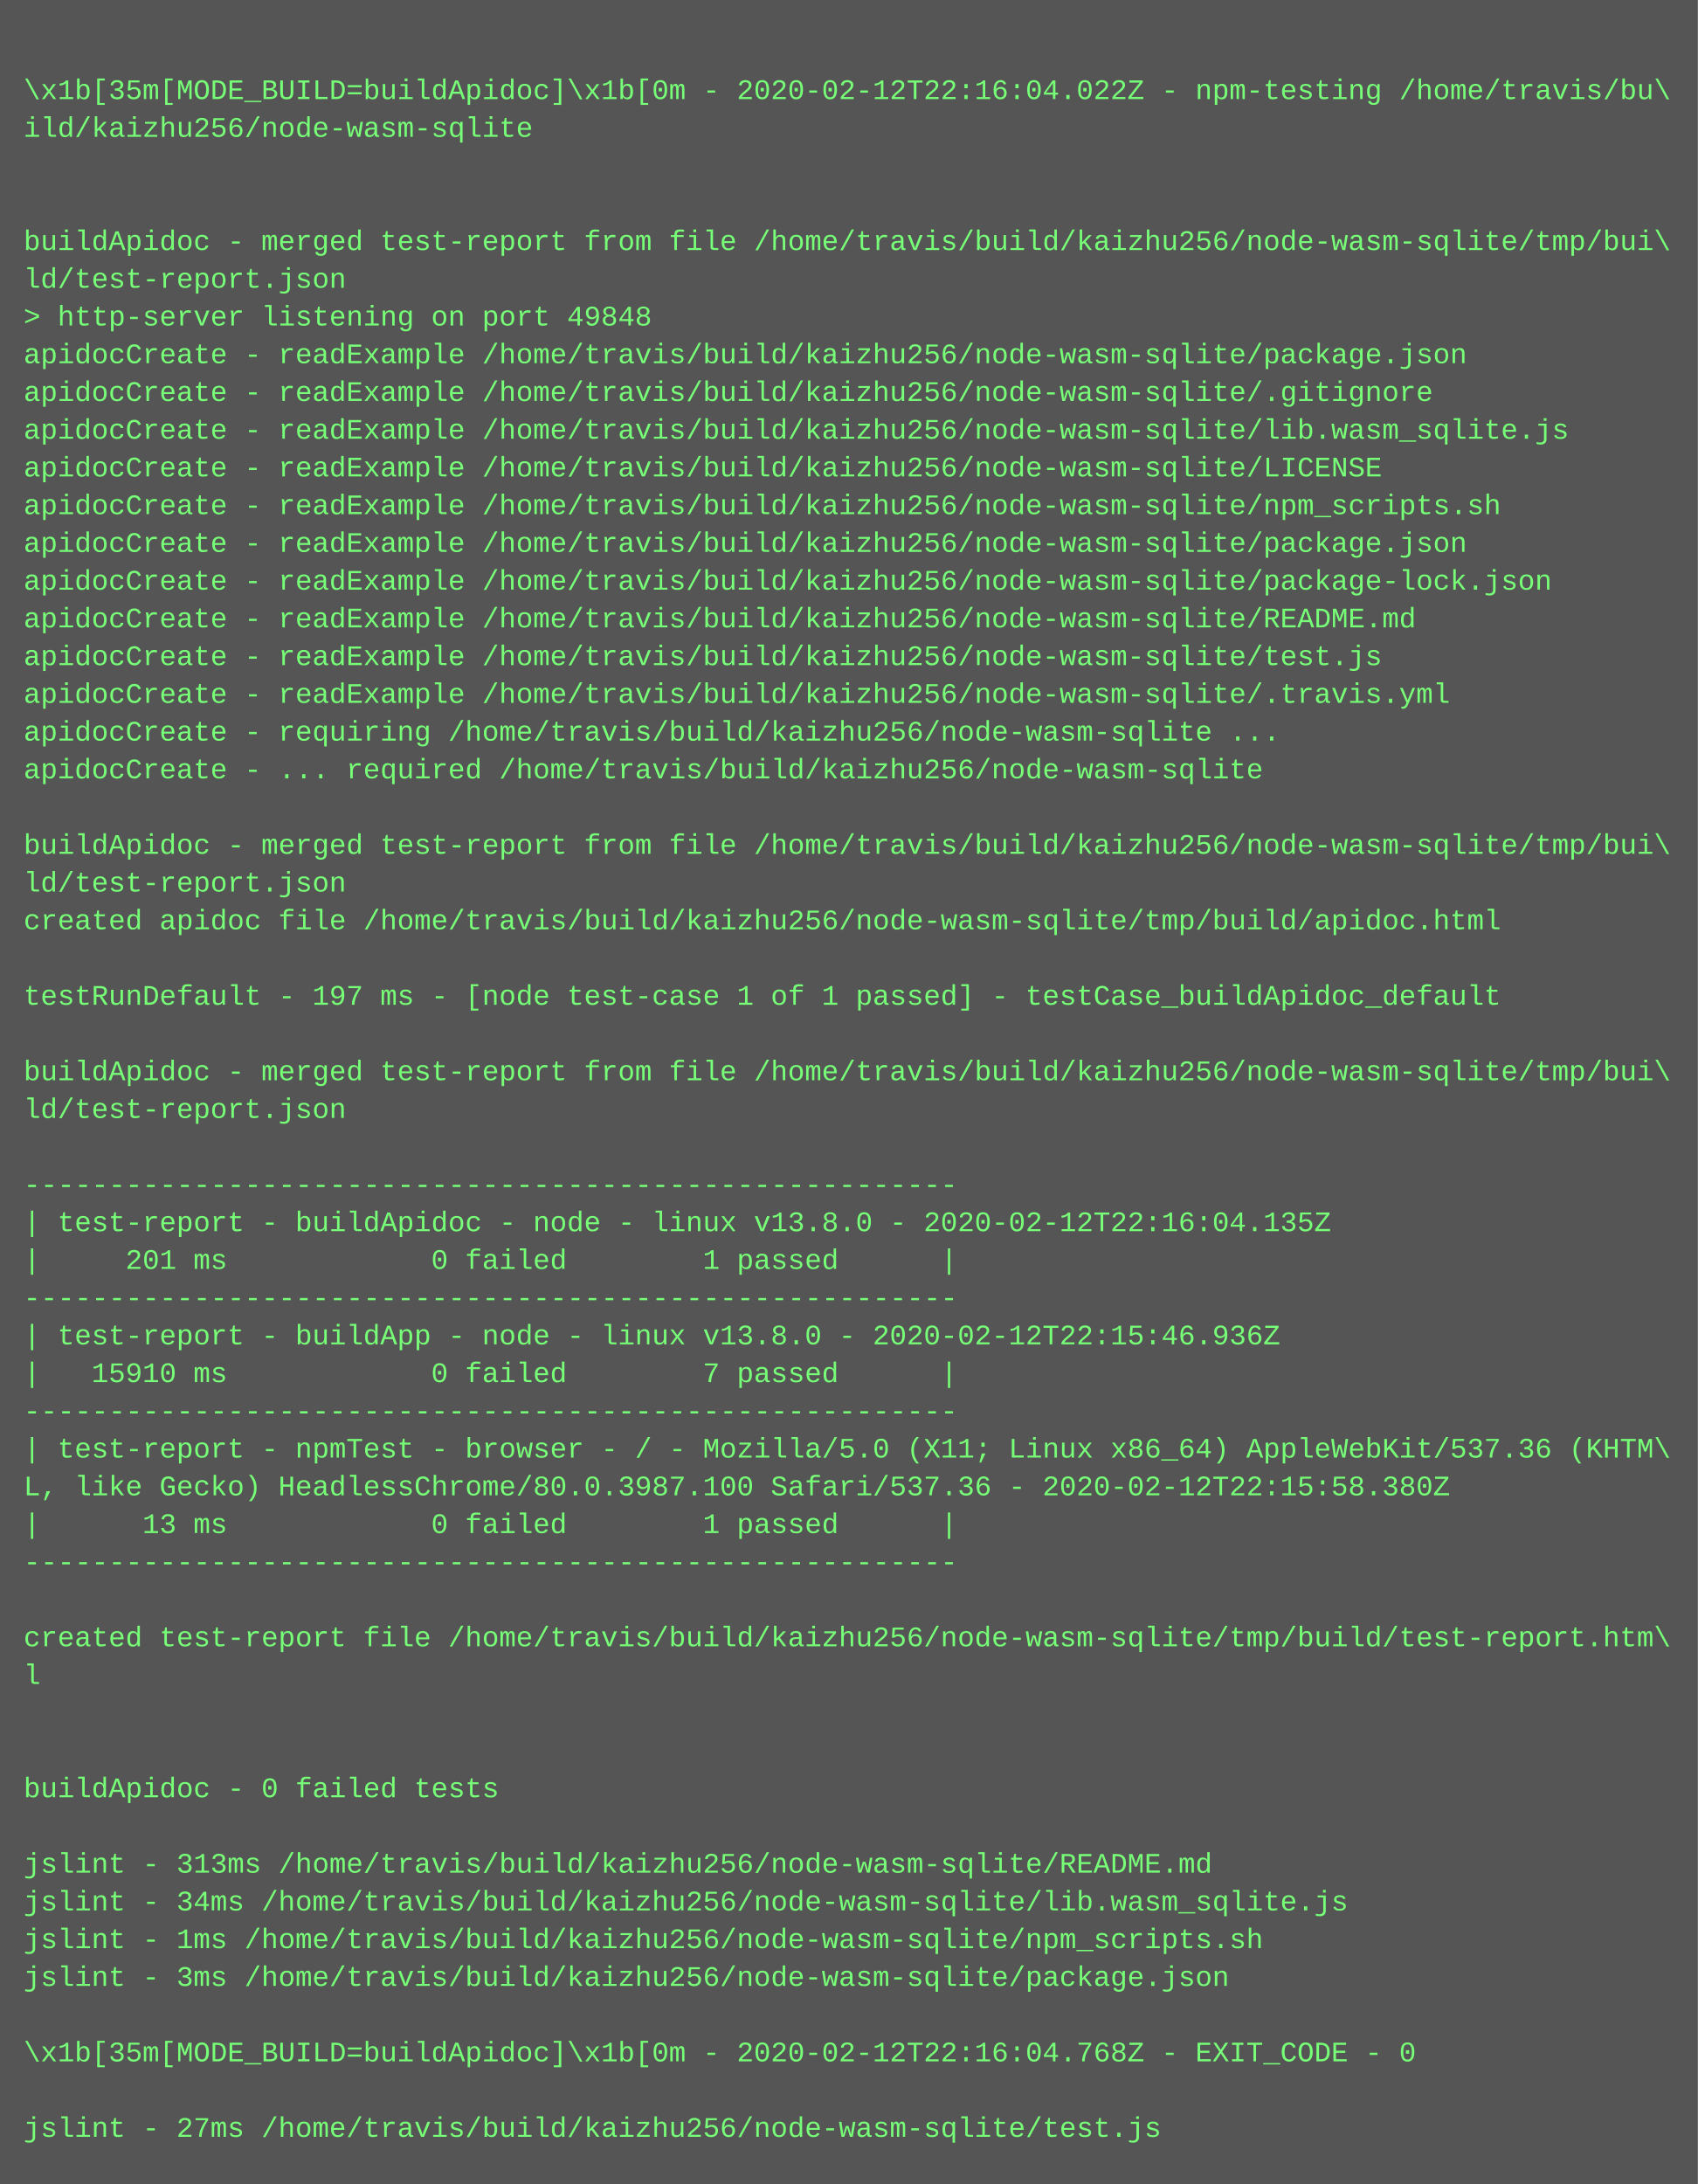
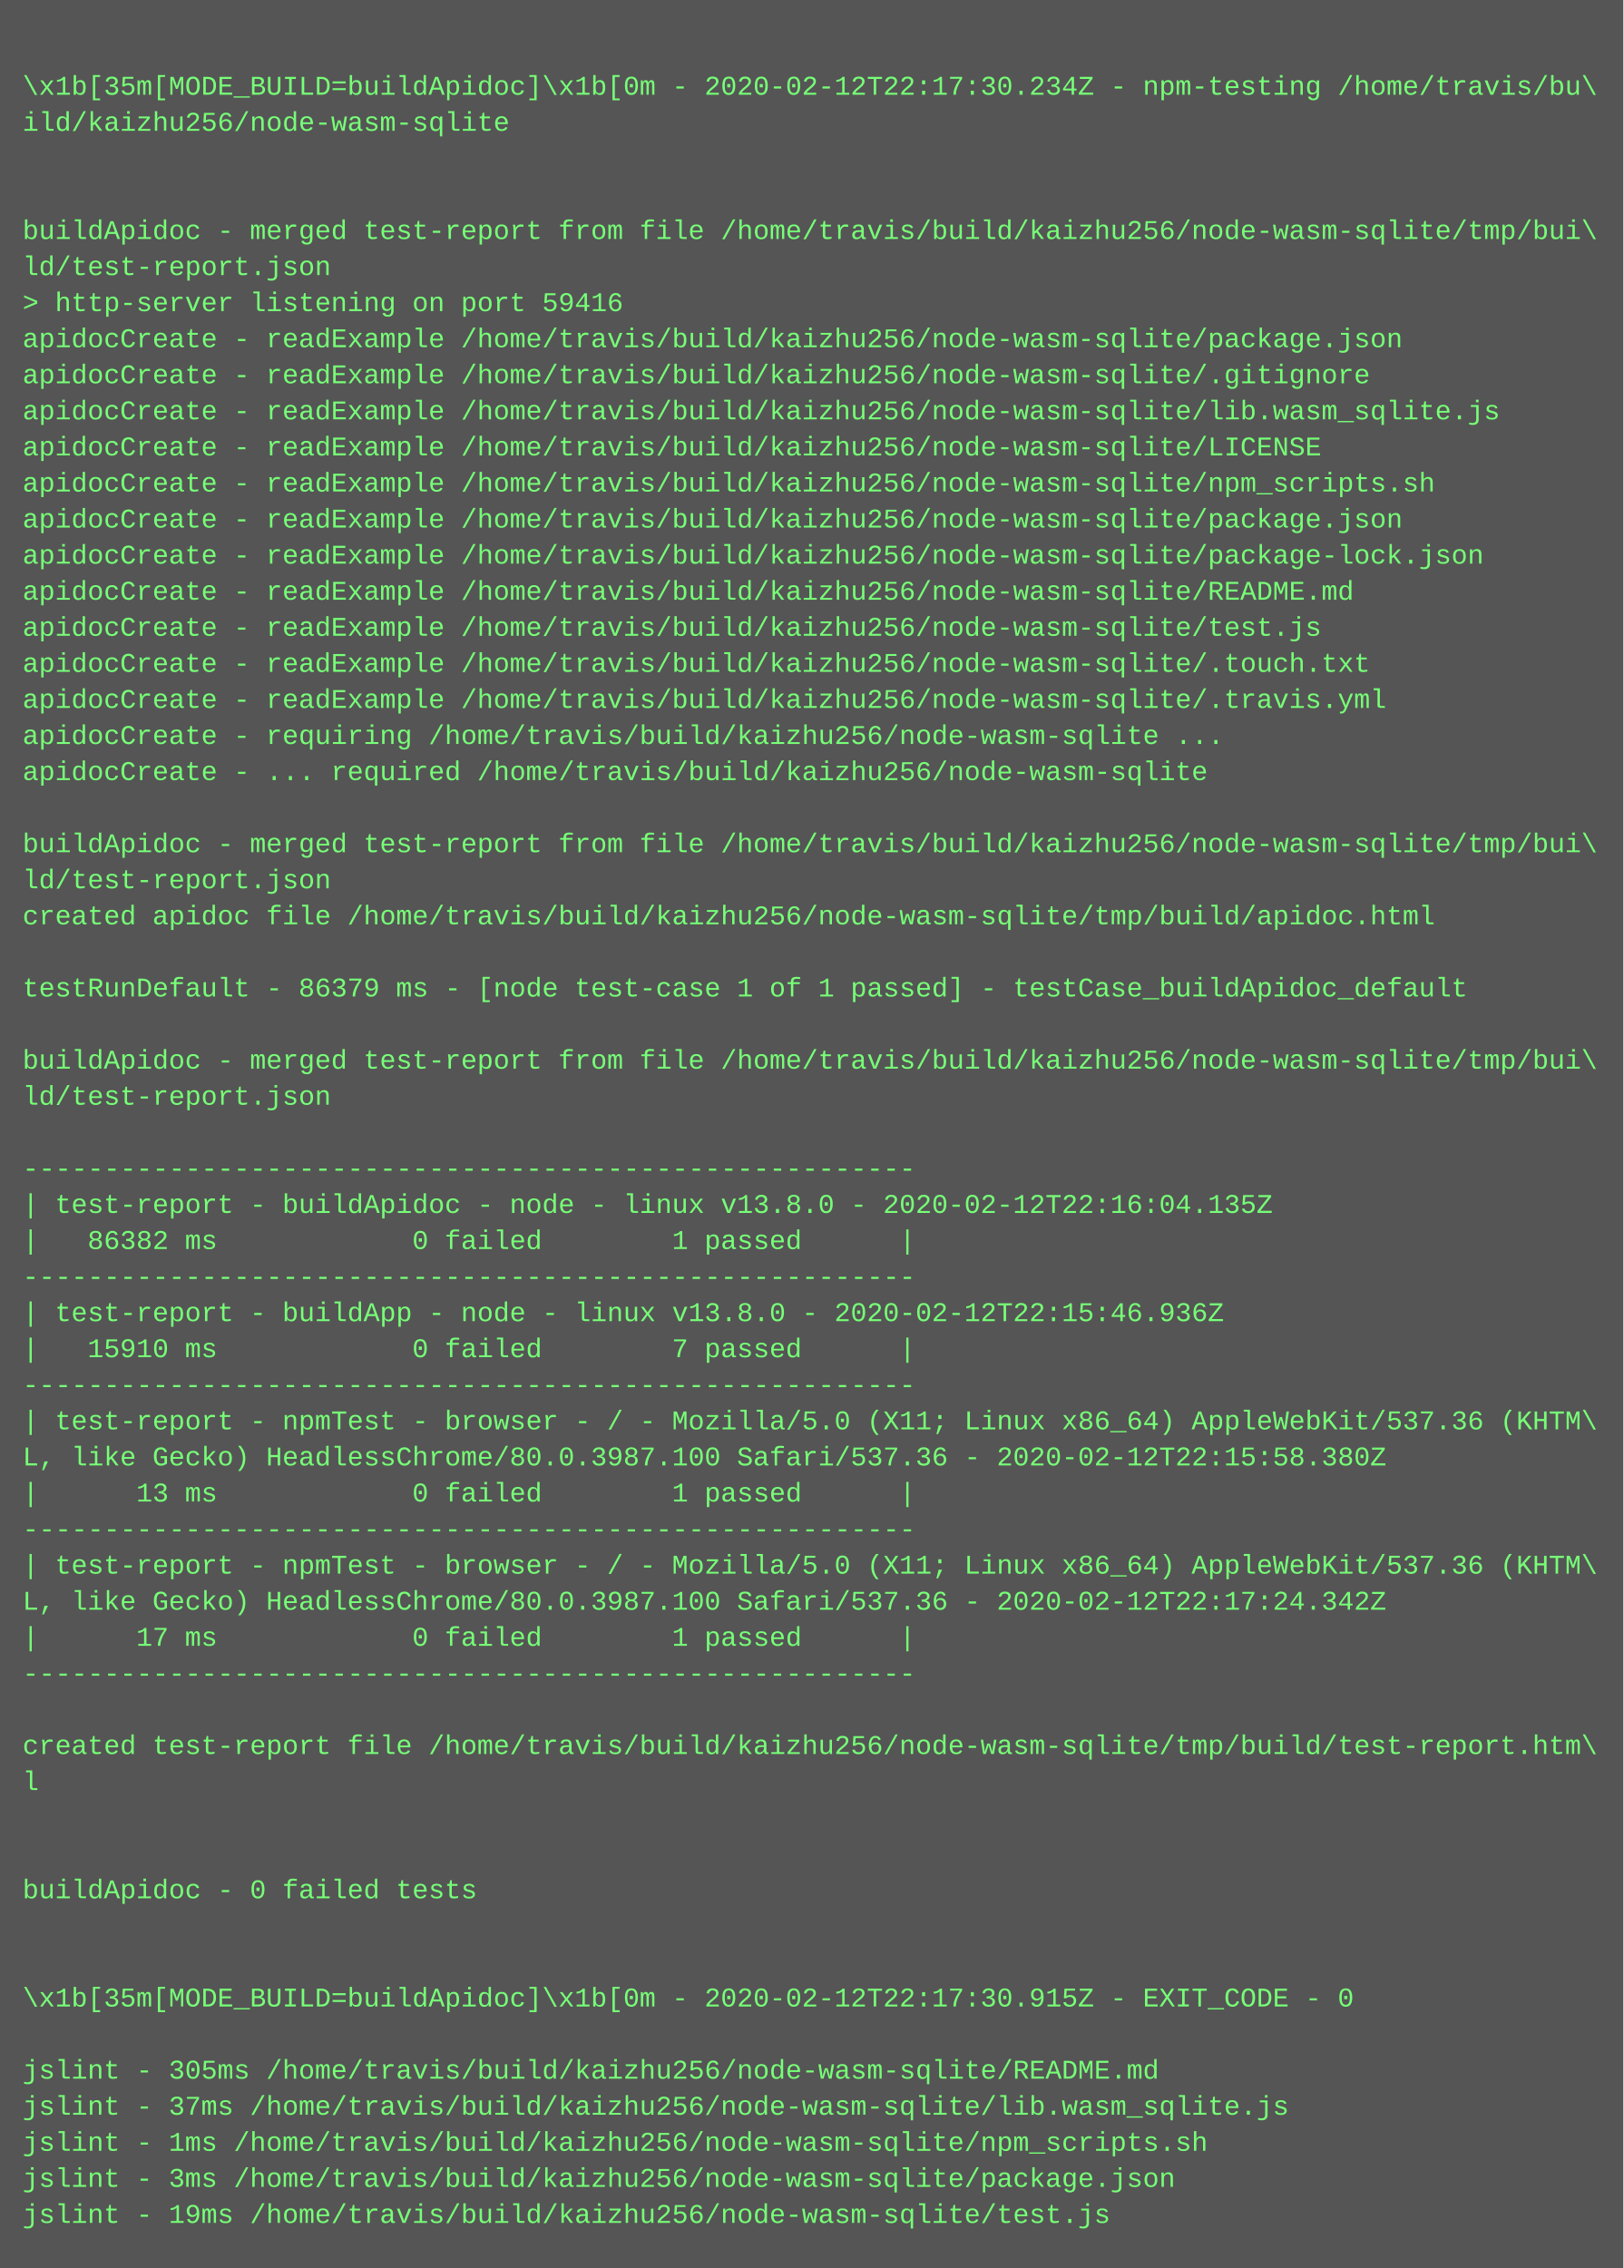
- <svg xmlns="http://www.w3.org/2000/svg" height="926" width="720">
-   <rect height="926" fill="#555" width="720" />
+ <svg xmlns="http://www.w3.org/2000/svg" height="1006" width="720">
+   <rect height="1006" fill="#555" width="720" />
  <text fill="#7f7" font-family="Courier New" font-size="12" xml:space="preserve">
    <tspan x="10" y="26" />
-     <tspan x="10" y="42">\x1b[35m[MODE_BUILD=buildApidoc]\x1b[0m - 2020-02-12T22:16:04.022Z - npm-testing /home/travis/bu\</tspan>
+     <tspan x="10" y="42">\x1b[35m[MODE_BUILD=buildApidoc]\x1b[0m - 2020-02-12T22:17:30.234Z - npm-testing /home/travis/bu\</tspan>
    <tspan x="10" y="58">ild/kaizhu256/node-wasm-sqlite</tspan>
    <tspan x="10" y="74" />
    <tspan x="10" y="90" />
    <tspan x="10" y="106">buildApidoc - merged test-report from file /home/travis/build/kaizhu256/node-wasm-sqlite/tmp/bui\</tspan>
    <tspan x="10" y="122">ld/test-report.json</tspan>
-     <tspan x="10" y="138">&gt; http-server listening on port 49848</tspan>
+     <tspan x="10" y="138">&gt; http-server listening on port 59416</tspan>
    <tspan x="10" y="154">apidocCreate - readExample /home/travis/build/kaizhu256/node-wasm-sqlite/package.json</tspan>
    <tspan x="10" y="170">apidocCreate - readExample /home/travis/build/kaizhu256/node-wasm-sqlite/.gitignore</tspan>
    <tspan x="10" y="186">apidocCreate - readExample /home/travis/build/kaizhu256/node-wasm-sqlite/lib.wasm_sqlite.js</tspan>
    <tspan x="10" y="202">apidocCreate - readExample /home/travis/build/kaizhu256/node-wasm-sqlite/LICENSE</tspan>
    <tspan x="10" y="218">apidocCreate - readExample /home/travis/build/kaizhu256/node-wasm-sqlite/npm_scripts.sh</tspan>
    <tspan x="10" y="234">apidocCreate - readExample /home/travis/build/kaizhu256/node-wasm-sqlite/package.json</tspan>
    <tspan x="10" y="250">apidocCreate - readExample /home/travis/build/kaizhu256/node-wasm-sqlite/package-lock.json</tspan>
    <tspan x="10" y="266">apidocCreate - readExample /home/travis/build/kaizhu256/node-wasm-sqlite/README.md</tspan>
    <tspan x="10" y="282">apidocCreate - readExample /home/travis/build/kaizhu256/node-wasm-sqlite/test.js</tspan>
-     <tspan x="10" y="298">apidocCreate - readExample /home/travis/build/kaizhu256/node-wasm-sqlite/.travis.yml</tspan>
-     <tspan x="10" y="314">apidocCreate - requiring /home/travis/build/kaizhu256/node-wasm-sqlite ...</tspan>
-     <tspan x="10" y="330">apidocCreate - ... required /home/travis/build/kaizhu256/node-wasm-sqlite</tspan>
-     <tspan x="10" y="346" />
-     <tspan x="10" y="362">buildApidoc - merged test-report from file /home/travis/build/kaizhu256/node-wasm-sqlite/tmp/bui\</tspan>
-     <tspan x="10" y="378">ld/test-report.json</tspan>
-     <tspan x="10" y="394">created apidoc file /home/travis/build/kaizhu256/node-wasm-sqlite/tmp/build/apidoc.html</tspan>
-     <tspan x="10" y="410" />
-     <tspan x="10" y="426">testRunDefault - 197 ms - [node test-case 1 of 1 passed] - testCase_buildApidoc_default</tspan>
-     <tspan x="10" y="442" />
-     <tspan x="10" y="458">buildApidoc - merged test-report from file /home/travis/build/kaizhu256/node-wasm-sqlite/tmp/bui\</tspan>
-     <tspan x="10" y="474">ld/test-report.json</tspan>
-     <tspan x="10" y="490" />
-     <tspan x="10" y="506">-------------------------------------------------------</tspan>
-     <tspan x="10" y="522">| test-report - buildApidoc - node - linux v13.8.0 - 2020-02-12T22:16:04.135Z</tspan>
-     <tspan x="10" y="538">|     201 ms            0 failed        1 passed      |</tspan>
-     <tspan x="10" y="554">-------------------------------------------------------</tspan>
-     <tspan x="10" y="570">| test-report - buildApp - node - linux v13.8.0 - 2020-02-12T22:15:46.936Z</tspan>
-     <tspan x="10" y="586">|   15910 ms            0 failed        7 passed      |</tspan>
-     <tspan x="10" y="602">-------------------------------------------------------</tspan>
-     <tspan x="10" y="618">| test-report - npmTest - browser - / - Mozilla/5.0 (X11; Linux x86_64) AppleWebKit/537.36 (KHTM\</tspan>
-     <tspan x="10" y="634">L, like Gecko) HeadlessChrome/80.0.3987.100 Safari/537.36 - 2020-02-12T22:15:58.380Z</tspan>
-     <tspan x="10" y="650">|      13 ms            0 failed        1 passed      |</tspan>
-     <tspan x="10" y="666">-------------------------------------------------------</tspan>
-     <tspan x="10" y="682" />
-     <tspan x="10" y="698">created test-report file /home/travis/build/kaizhu256/node-wasm-sqlite/tmp/build/test-report.htm\</tspan>
-     <tspan x="10" y="714">l</tspan>
-     <tspan x="10" y="730" />
-     <tspan x="10" y="746" />
-     <tspan x="10" y="762">buildApidoc - 0 failed tests</tspan>
-     <tspan x="10" y="778" />
-     <tspan x="10" y="794">jslint - 313ms /home/travis/build/kaizhu256/node-wasm-sqlite/README.md</tspan>
-     <tspan x="10" y="810">jslint - 34ms /home/travis/build/kaizhu256/node-wasm-sqlite/lib.wasm_sqlite.js</tspan>
-     <tspan x="10" y="826">jslint - 1ms /home/travis/build/kaizhu256/node-wasm-sqlite/npm_scripts.sh</tspan>
-     <tspan x="10" y="842">jslint - 3ms /home/travis/build/kaizhu256/node-wasm-sqlite/package.json</tspan>
+     <tspan x="10" y="298">apidocCreate - readExample /home/travis/build/kaizhu256/node-wasm-sqlite/.touch.txt</tspan>
+     <tspan x="10" y="314">apidocCreate - readExample /home/travis/build/kaizhu256/node-wasm-sqlite/.travis.yml</tspan>
+     <tspan x="10" y="330">apidocCreate - requiring /home/travis/build/kaizhu256/node-wasm-sqlite ...</tspan>
+     <tspan x="10" y="346">apidocCreate - ... required /home/travis/build/kaizhu256/node-wasm-sqlite</tspan>
+     <tspan x="10" y="362" />
+     <tspan x="10" y="378">buildApidoc - merged test-report from file /home/travis/build/kaizhu256/node-wasm-sqlite/tmp/bui\</tspan>
+     <tspan x="10" y="394">ld/test-report.json</tspan>
+     <tspan x="10" y="410">created apidoc file /home/travis/build/kaizhu256/node-wasm-sqlite/tmp/build/apidoc.html</tspan>
+     <tspan x="10" y="426" />
+     <tspan x="10" y="442">testRunDefault - 86379 ms - [node test-case 1 of 1 passed] - testCase_buildApidoc_default</tspan>
+     <tspan x="10" y="458" />
+     <tspan x="10" y="474">buildApidoc - merged test-report from file /home/travis/build/kaizhu256/node-wasm-sqlite/tmp/bui\</tspan>
+     <tspan x="10" y="490">ld/test-report.json</tspan>
+     <tspan x="10" y="506" />
+     <tspan x="10" y="522">-------------------------------------------------------</tspan>
+     <tspan x="10" y="538">| test-report - buildApidoc - node - linux v13.8.0 - 2020-02-12T22:16:04.135Z</tspan>
+     <tspan x="10" y="554">|   86382 ms            0 failed        1 passed      |</tspan>
+     <tspan x="10" y="570">-------------------------------------------------------</tspan>
+     <tspan x="10" y="586">| test-report - buildApp - node - linux v13.8.0 - 2020-02-12T22:15:46.936Z</tspan>
+     <tspan x="10" y="602">|   15910 ms            0 failed        7 passed      |</tspan>
+     <tspan x="10" y="618">-------------------------------------------------------</tspan>
+     <tspan x="10" y="634">| test-report - npmTest - browser - / - Mozilla/5.0 (X11; Linux x86_64) AppleWebKit/537.36 (KHTM\</tspan>
+     <tspan x="10" y="650">L, like Gecko) HeadlessChrome/80.0.3987.100 Safari/537.36 - 2020-02-12T22:15:58.380Z</tspan>
+     <tspan x="10" y="666">|      13 ms            0 failed        1 passed      |</tspan>
+     <tspan x="10" y="682">-------------------------------------------------------</tspan>
+     <tspan x="10" y="698">| test-report - npmTest - browser - / - Mozilla/5.0 (X11; Linux x86_64) AppleWebKit/537.36 (KHTM\</tspan>
+     <tspan x="10" y="714">L, like Gecko) HeadlessChrome/80.0.3987.100 Safari/537.36 - 2020-02-12T22:17:24.342Z</tspan>
+     <tspan x="10" y="730">|      17 ms            0 failed        1 passed      |</tspan>
+     <tspan x="10" y="746">-------------------------------------------------------</tspan>
+     <tspan x="10" y="762" />
+     <tspan x="10" y="778">created test-report file /home/travis/build/kaizhu256/node-wasm-sqlite/tmp/build/test-report.htm\</tspan>
+     <tspan x="10" y="794">l</tspan>
+     <tspan x="10" y="810" />
+     <tspan x="10" y="826" />
+     <tspan x="10" y="842">buildApidoc - 0 failed tests</tspan>
    <tspan x="10" y="858" />
-     <tspan x="10" y="874">\x1b[35m[MODE_BUILD=buildApidoc]\x1b[0m - 2020-02-12T22:16:04.768Z - EXIT_CODE - 0</tspan>
-     <tspan x="10" y="890" />
-     <tspan x="10" y="906">jslint - 27ms /home/travis/build/kaizhu256/node-wasm-sqlite/test.js</tspan>
+     <tspan x="10" y="874" />
+     <tspan x="10" y="890">\x1b[35m[MODE_BUILD=buildApidoc]\x1b[0m - 2020-02-12T22:17:30.915Z - EXIT_CODE - 0</tspan>
+     <tspan x="10" y="906" />
+     <tspan x="10" y="922">jslint - 305ms /home/travis/build/kaizhu256/node-wasm-sqlite/README.md</tspan>
+     <tspan x="10" y="938">jslint - 37ms /home/travis/build/kaizhu256/node-wasm-sqlite/lib.wasm_sqlite.js</tspan>
+     <tspan x="10" y="954">jslint - 1ms /home/travis/build/kaizhu256/node-wasm-sqlite/npm_scripts.sh</tspan>
+     <tspan x="10" y="970">jslint - 3ms /home/travis/build/kaizhu256/node-wasm-sqlite/package.json</tspan>
+     <tspan x="10" y="986">jslint - 19ms /home/travis/build/kaizhu256/node-wasm-sqlite/test.js</tspan>
  </text>
</svg>
